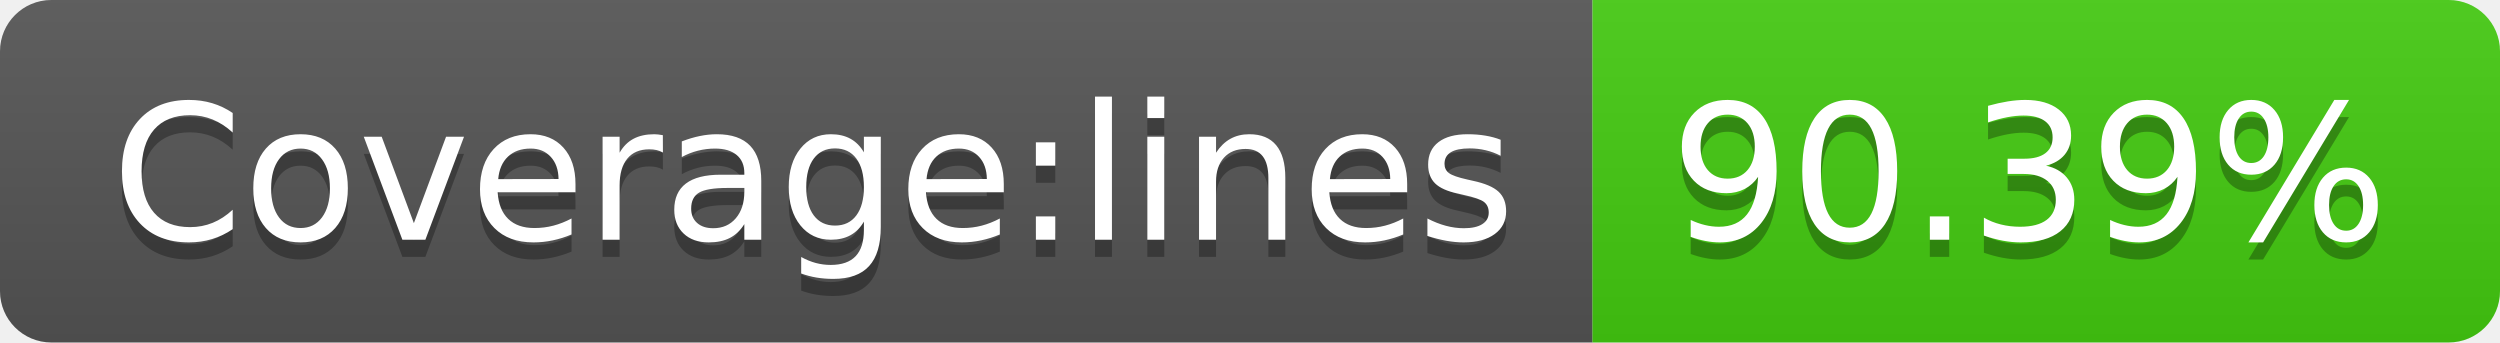
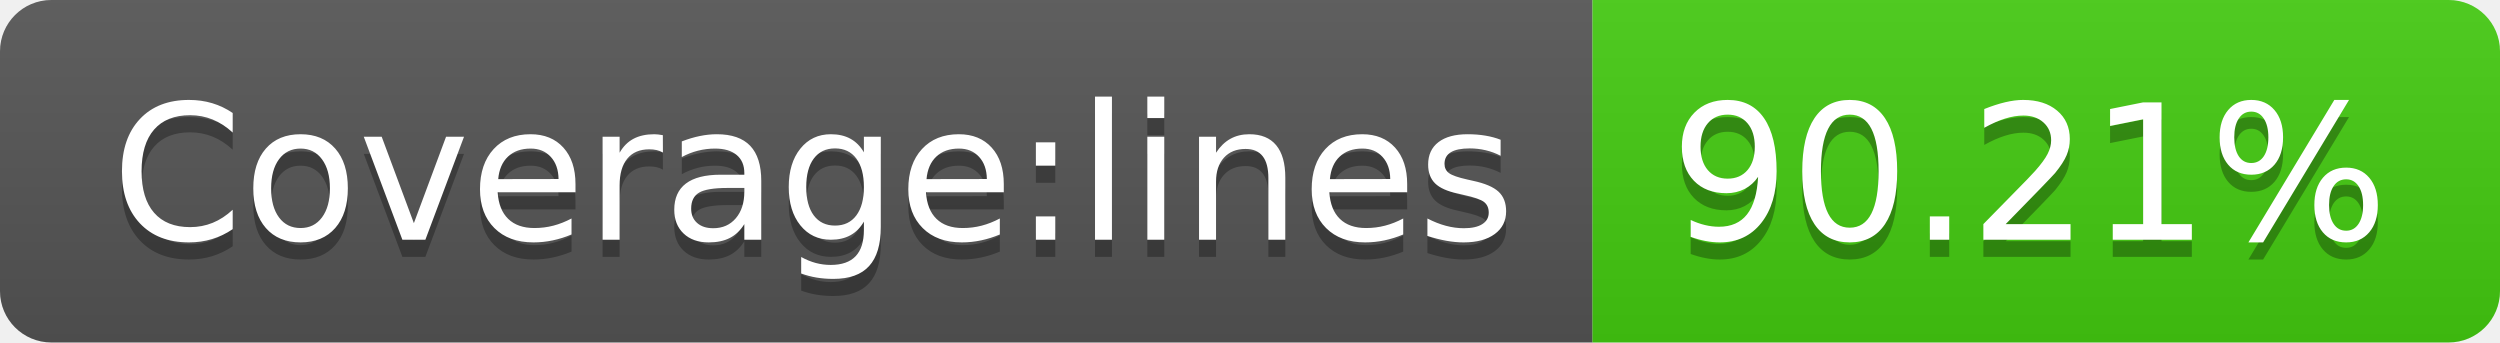
<svg xmlns="http://www.w3.org/2000/svg" width="146" height="20">
  <linearGradient id="b" x2="0" y2="100%">
    <stop offset="0" stop-color="#bbb" stop-opacity=".1" />
    <stop offset="1" stop-opacity=".1" />
  </linearGradient>
  <clipPath id="a">
    <rect width="146" height="20" rx="3" fill="#fff" />
  </clipPath>
  <g clip-path="url(#a)">
    <path fill="#555" d="M0 0h93v20H0z" />
    <path fill="#4c1" d="M93 0h53v20H93z" />
    <path fill="url(#b)" d="M0 0h146v20H0z" />
  </g>
  <g fill="#fff" text-anchor="middle" font-family="DejaVu Sans,Verdana,Geneva,sans-serif" font-size="110">
    <text x="475" y="150" fill="#010101" fill-opacity=".3" transform="scale(.1)" textLength="830">Coverage:lines</text>
    <text x="475" y="140" transform="scale(.1)" textLength="830">Coverage:lines</text>
-     <text x="1185" y="150" fill="#010101" fill-opacity=".3" transform="scale(.1)" textLength="430">90.39%</text>
-     <text x="1185" y="140" transform="scale(.1)" textLength="430">90.39%</text>
+     <text x="1185" y="150" fill="#010101" fill-opacity=".3" transform="scale(.1)" textLength="430">90.21%</text>
+     <text x="1185" y="140" transform="scale(.1)" textLength="430">90.21%</text>
  </g>
</svg>
